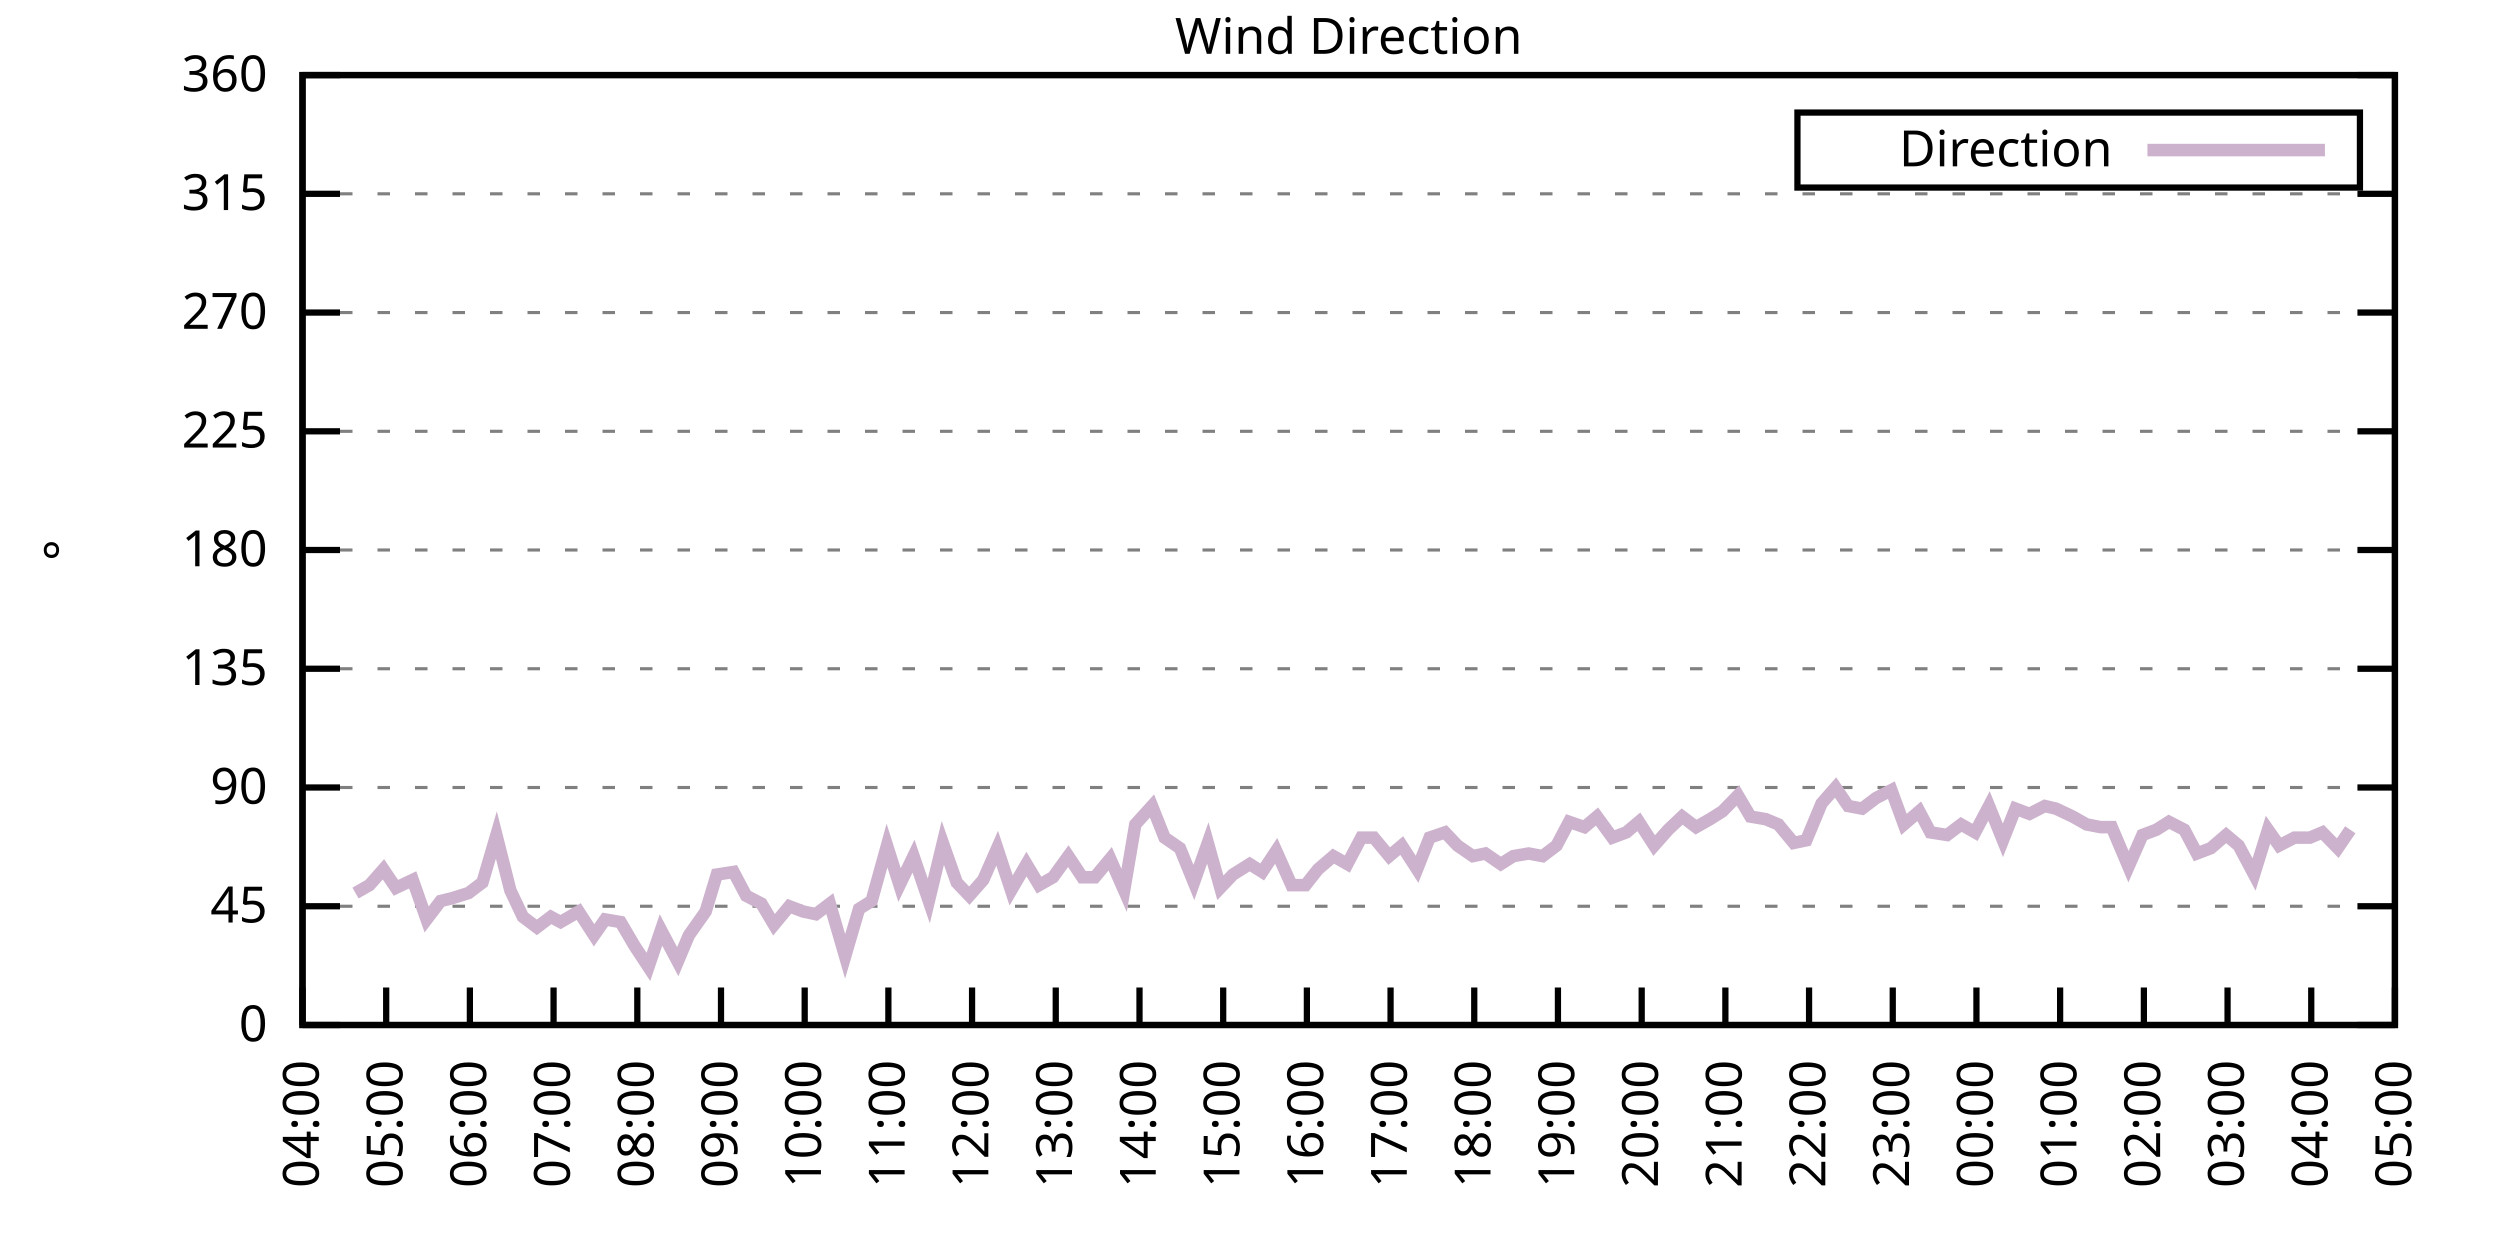
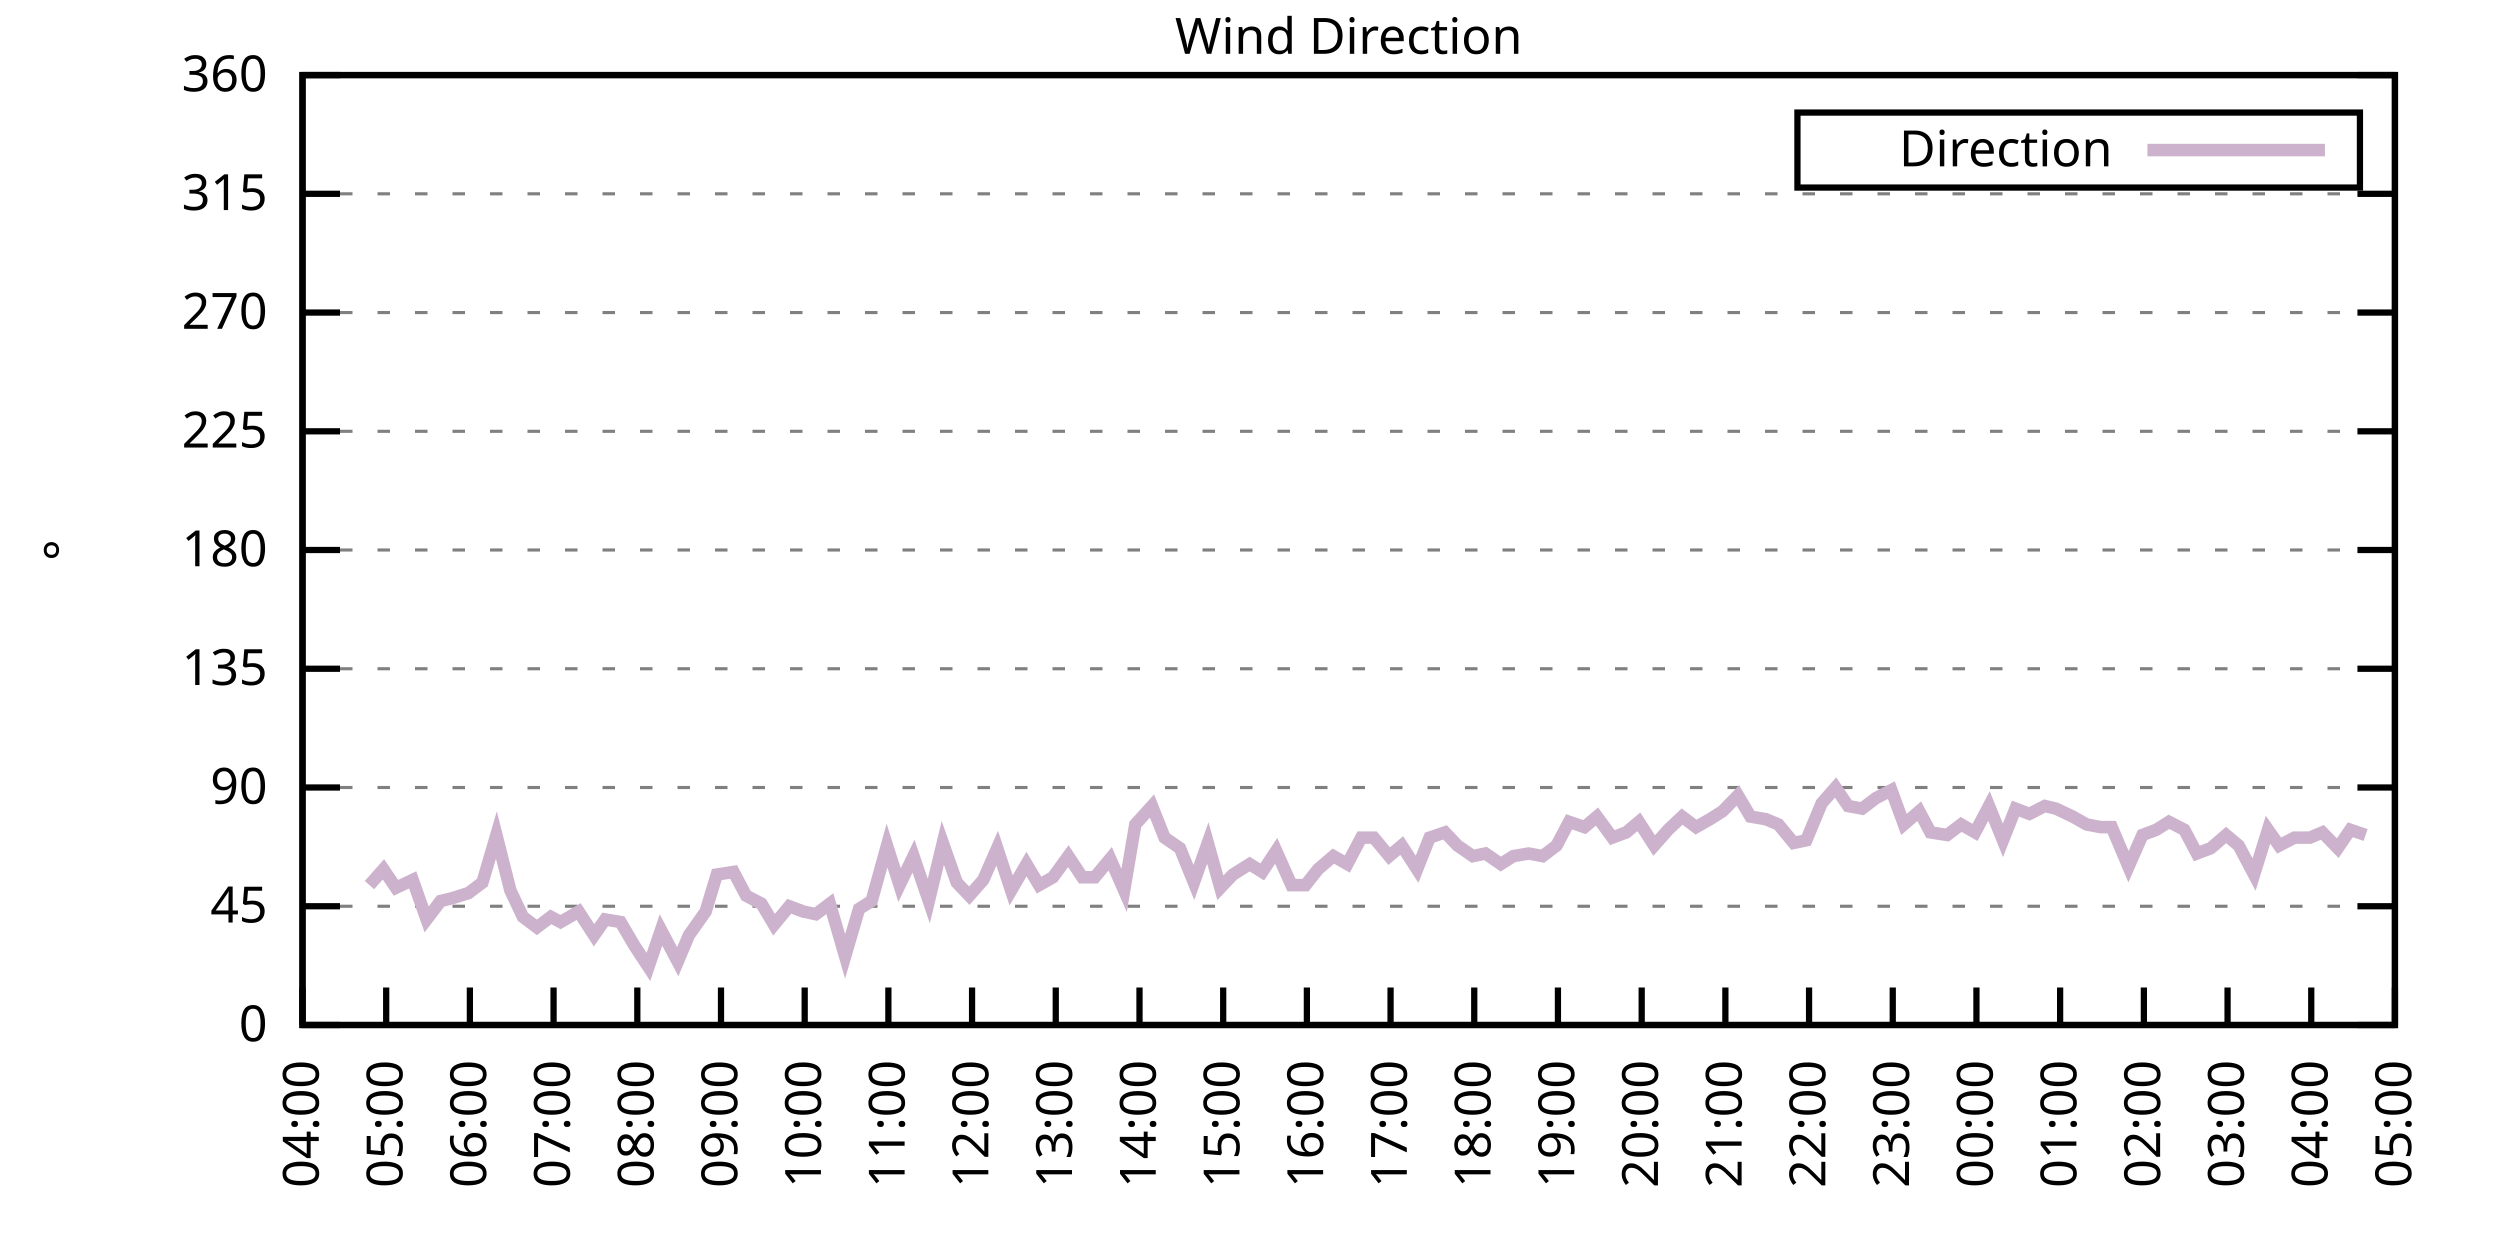
<svg xmlns="http://www.w3.org/2000/svg" xmlns:xlink="http://www.w3.org/1999/xlink" width="400" height="200" viewBox="0 0 400 200">
  <g id="gnuplot_canvas">
    <rect x="0" y="0" width="400" height="200" fill="none" />
    <defs>
      <circle id="gpDot" r="0.5" stroke-width="0.5" stroke="currentColor" />
      <path id="gpPt0" stroke-width="0.333" stroke="currentColor" d="M-1,0 h2 M0,-1 v2" />
      <path id="gpPt1" stroke-width="0.333" stroke="currentColor" d="M-1,-1 L1,1 M1,-1 L-1,1" />
      <path id="gpPt2" stroke-width="0.333" stroke="currentColor" d="M-1,0 L1,0 M0,-1 L0,1 M-1,-1 L1,1 M-1,1 L1,-1" />
      <rect id="gpPt3" stroke-width="0.333" stroke="currentColor" x="-1" y="-1" width="2" height="2" />
      <rect id="gpPt4" stroke-width="0.333" stroke="currentColor" fill="currentColor" x="-1" y="-1" width="2" height="2" />
      <circle id="gpPt5" stroke-width="0.333" stroke="currentColor" cx="0" cy="0" r="1" />
      <use xlink:href="#gpPt5" id="gpPt6" fill="currentColor" stroke="none" />
      <path id="gpPt7" stroke-width="0.333" stroke="currentColor" d="M0,-1.33 L-1.33,0.67 L1.33,0.67 z" />
      <use xlink:href="#gpPt7" id="gpPt8" fill="currentColor" stroke="none" />
      <use xlink:href="#gpPt7" id="gpPt9" stroke="currentColor" transform="rotate(180)" />
      <use xlink:href="#gpPt9" id="gpPt10" fill="currentColor" stroke="none" />
      <use xlink:href="#gpPt3" id="gpPt11" stroke="currentColor" transform="rotate(45)" />
      <use xlink:href="#gpPt11" id="gpPt12" fill="currentColor" stroke="none" />
      <path id="gpPt13" stroke-width="0.333" stroke="currentColor" d="M0,1.330 L1.265,0.411 L0.782,-1.067 L-0.782,-1.076 L-1.265,0.411 z" />
      <use xlink:href="#gpPt13" id="gpPt14" fill="currentColor" stroke="none" />
      <filter id="textbox" filterUnits="objectBoundingBox" x="0" y="0" height="1" width="1">
        <feFlood flood-color="white" flood-opacity="1" result="bgnd" />
        <feComposite in="SourceGraphic" in2="bgnd" operator="atop" />
      </filter>
      <filter id="greybox" filterUnits="objectBoundingBox" x="0" y="0" height="1" width="1">
        <feFlood flood-color="lightgrey" flood-opacity="1" result="grey" />
        <feComposite in="SourceGraphic" in2="grey" operator="atop" />
      </filter>
    </defs>
    <g fill="none" color="white" stroke="currentColor" stroke-width="1.00" stroke-linecap="butt" stroke-linejoin="miter">
</g>
    <g fill="none" color="black" stroke="currentColor" stroke-width="1.00" stroke-linecap="butt" stroke-linejoin="miter">
      <g stroke="none" shape-rendering="crispEdges">
        <polygon fill="rgb(255, 255, 255)" points="48.40,164.00 383.18,164.00 383.18,12.02 48.40,12.02 " />
      </g>
    </g>
    <g fill="none" color="black" stroke="currentColor" stroke-width="1.00" stroke-linecap="butt" stroke-linejoin="miter">
</g>
    <g fill="none" color="black" stroke="black" stroke-width="0.50" stroke-linecap="butt" stroke-linejoin="miter">
</g>
    <g fill="none" color="gray" stroke="currentColor" stroke-width="0.50" stroke-linecap="butt" stroke-linejoin="miter">
      <path stroke="gray" stroke-dasharray="2,4" class="gridline" d="M48.40,164.00 L383.19,164.00  " />
    </g>
    <g fill="none" color="gray" stroke="gray" stroke-width="1.00" stroke-linecap="butt" stroke-linejoin="miter">
</g>
    <g fill="none" color="black" stroke="currentColor" stroke-width="1.00" stroke-linecap="butt" stroke-linejoin="miter">
      <path stroke="black" d="M48.40,164.00 L54.40,164.00 M383.19,164.00 L377.19,164.00  " />
      <g transform="translate(42.80,166.60)" stroke="none" fill="black" font-family="Sans" font-size="8.00" text-anchor="end">
        <text>
          <tspan font-family="Sans"> 0</tspan>
        </text>
      </g>
    </g>
    <g fill="none" color="black" stroke="currentColor" stroke-width="1.00" stroke-linecap="butt" stroke-linejoin="miter">
</g>
    <g fill="none" color="black" stroke="black" stroke-width="0.50" stroke-linecap="butt" stroke-linejoin="miter">
</g>
    <g fill="none" color="gray" stroke="currentColor" stroke-width="0.50" stroke-linecap="butt" stroke-linejoin="miter">
      <path stroke="gray" stroke-dasharray="2,4" class="gridline" d="M48.40,145.00 L383.19,145.00  " />
    </g>
    <g fill="none" color="gray" stroke="gray" stroke-width="1.00" stroke-linecap="butt" stroke-linejoin="miter">
</g>
    <g fill="none" color="black" stroke="currentColor" stroke-width="1.00" stroke-linecap="butt" stroke-linejoin="miter">
      <path stroke="black" d="M48.40,145.00 L54.40,145.00 M383.19,145.00 L377.19,145.00  " />
      <g transform="translate(42.80,147.60)" stroke="none" fill="black" font-family="Sans" font-size="8.00" text-anchor="end">
        <text>
          <tspan font-family="Sans"> 45</tspan>
        </text>
      </g>
    </g>
    <g fill="none" color="black" stroke="currentColor" stroke-width="1.00" stroke-linecap="butt" stroke-linejoin="miter">
</g>
    <g fill="none" color="black" stroke="black" stroke-width="0.50" stroke-linecap="butt" stroke-linejoin="miter">
</g>
    <g fill="none" color="gray" stroke="currentColor" stroke-width="0.50" stroke-linecap="butt" stroke-linejoin="miter">
      <path stroke="gray" stroke-dasharray="2,4" class="gridline" d="M48.40,126.00 L383.19,126.00  " />
    </g>
    <g fill="none" color="gray" stroke="gray" stroke-width="1.00" stroke-linecap="butt" stroke-linejoin="miter">
</g>
    <g fill="none" color="black" stroke="currentColor" stroke-width="1.00" stroke-linecap="butt" stroke-linejoin="miter">
      <path stroke="black" d="M48.40,126.00 L54.40,126.00 M383.19,126.00 L377.19,126.00  " />
      <g transform="translate(42.80,128.60)" stroke="none" fill="black" font-family="Sans" font-size="8.00" text-anchor="end">
        <text>
          <tspan font-family="Sans"> 90</tspan>
        </text>
      </g>
    </g>
    <g fill="none" color="black" stroke="currentColor" stroke-width="1.00" stroke-linecap="butt" stroke-linejoin="miter">
</g>
    <g fill="none" color="black" stroke="black" stroke-width="0.50" stroke-linecap="butt" stroke-linejoin="miter">
</g>
    <g fill="none" color="gray" stroke="currentColor" stroke-width="0.50" stroke-linecap="butt" stroke-linejoin="miter">
      <path stroke="gray" stroke-dasharray="2,4" class="gridline" d="M48.40,107.00 L383.19,107.00  " />
    </g>
    <g fill="none" color="gray" stroke="gray" stroke-width="1.00" stroke-linecap="butt" stroke-linejoin="miter">
</g>
    <g fill="none" color="black" stroke="currentColor" stroke-width="1.00" stroke-linecap="butt" stroke-linejoin="miter">
      <path stroke="black" d="M48.40,107.00 L54.40,107.00 M383.19,107.00 L377.19,107.00  " />
      <g transform="translate(42.80,109.60)" stroke="none" fill="black" font-family="Sans" font-size="8.00" text-anchor="end">
        <text>
          <tspan font-family="Sans"> 135</tspan>
        </text>
      </g>
    </g>
    <g fill="none" color="black" stroke="currentColor" stroke-width="1.00" stroke-linecap="butt" stroke-linejoin="miter">
</g>
    <g fill="none" color="black" stroke="black" stroke-width="0.50" stroke-linecap="butt" stroke-linejoin="miter">
</g>
    <g fill="none" color="gray" stroke="currentColor" stroke-width="0.50" stroke-linecap="butt" stroke-linejoin="miter">
      <path stroke="gray" stroke-dasharray="2,4" class="gridline" d="M48.40,88.00 L383.19,88.00  " />
    </g>
    <g fill="none" color="gray" stroke="gray" stroke-width="1.00" stroke-linecap="butt" stroke-linejoin="miter">
</g>
    <g fill="none" color="black" stroke="currentColor" stroke-width="1.00" stroke-linecap="butt" stroke-linejoin="miter">
      <path stroke="black" d="M48.40,88.00 L54.40,88.00 M383.19,88.00 L377.19,88.00  " />
      <g transform="translate(42.80,90.60)" stroke="none" fill="black" font-family="Sans" font-size="8.00" text-anchor="end">
        <text>
          <tspan font-family="Sans"> 180</tspan>
        </text>
      </g>
    </g>
    <g fill="none" color="black" stroke="currentColor" stroke-width="1.00" stroke-linecap="butt" stroke-linejoin="miter">
</g>
    <g fill="none" color="black" stroke="black" stroke-width="0.50" stroke-linecap="butt" stroke-linejoin="miter">
</g>
    <g fill="none" color="gray" stroke="currentColor" stroke-width="0.50" stroke-linecap="butt" stroke-linejoin="miter">
      <path stroke="gray" stroke-dasharray="2,4" class="gridline" d="M48.40,69.01 L383.19,69.01  " />
    </g>
    <g fill="none" color="gray" stroke="gray" stroke-width="1.00" stroke-linecap="butt" stroke-linejoin="miter">
</g>
    <g fill="none" color="black" stroke="currentColor" stroke-width="1.00" stroke-linecap="butt" stroke-linejoin="miter">
      <path stroke="black" d="M48.40,69.01 L54.40,69.01 M383.19,69.01 L377.19,69.01  " />
      <g transform="translate(42.80,71.61)" stroke="none" fill="black" font-family="Sans" font-size="8.00" text-anchor="end">
        <text>
          <tspan font-family="Sans"> 225</tspan>
        </text>
      </g>
    </g>
    <g fill="none" color="black" stroke="currentColor" stroke-width="1.00" stroke-linecap="butt" stroke-linejoin="miter">
</g>
    <g fill="none" color="black" stroke="black" stroke-width="0.50" stroke-linecap="butt" stroke-linejoin="miter">
</g>
    <g fill="none" color="gray" stroke="currentColor" stroke-width="0.50" stroke-linecap="butt" stroke-linejoin="miter">
      <path stroke="gray" stroke-dasharray="2,4" class="gridline" d="M48.40,50.01 L383.19,50.01  " />
    </g>
    <g fill="none" color="gray" stroke="gray" stroke-width="1.00" stroke-linecap="butt" stroke-linejoin="miter">
</g>
    <g fill="none" color="black" stroke="currentColor" stroke-width="1.00" stroke-linecap="butt" stroke-linejoin="miter">
      <path stroke="black" d="M48.40,50.01 L54.40,50.01 M383.19,50.01 L377.19,50.01  " />
      <g transform="translate(42.80,52.61)" stroke="none" fill="black" font-family="Sans" font-size="8.00" text-anchor="end">
        <text>
          <tspan font-family="Sans"> 270</tspan>
        </text>
      </g>
    </g>
    <g fill="none" color="black" stroke="currentColor" stroke-width="1.00" stroke-linecap="butt" stroke-linejoin="miter">
</g>
    <g fill="none" color="black" stroke="black" stroke-width="0.50" stroke-linecap="butt" stroke-linejoin="miter">
</g>
    <g fill="none" color="gray" stroke="currentColor" stroke-width="0.50" stroke-linecap="butt" stroke-linejoin="miter">
      <path stroke="gray" stroke-dasharray="2,4" class="gridline" d="M48.40,31.01 L383.19,31.01  " />
    </g>
    <g fill="none" color="gray" stroke="gray" stroke-width="1.00" stroke-linecap="butt" stroke-linejoin="miter">
</g>
    <g fill="none" color="black" stroke="currentColor" stroke-width="1.00" stroke-linecap="butt" stroke-linejoin="miter">
      <path stroke="black" d="M48.40,31.01 L54.40,31.01 M383.19,31.01 L377.19,31.01  " />
      <g transform="translate(42.80,33.61)" stroke="none" fill="black" font-family="Sans" font-size="8.00" text-anchor="end">
        <text>
          <tspan font-family="Sans"> 315</tspan>
        </text>
      </g>
    </g>
    <g fill="none" color="black" stroke="currentColor" stroke-width="1.00" stroke-linecap="butt" stroke-linejoin="miter">
</g>
    <g fill="none" color="black" stroke="black" stroke-width="0.50" stroke-linecap="butt" stroke-linejoin="miter">
</g>
    <g fill="none" color="gray" stroke="currentColor" stroke-width="0.50" stroke-linecap="butt" stroke-linejoin="miter">
      <path stroke="gray" stroke-dasharray="2,4" class="gridline" d="M48.40,12.01 L383.19,12.01  " />
    </g>
    <g fill="none" color="gray" stroke="gray" stroke-width="1.00" stroke-linecap="butt" stroke-linejoin="miter">
</g>
    <g fill="none" color="black" stroke="currentColor" stroke-width="1.00" stroke-linecap="butt" stroke-linejoin="miter">
      <path stroke="black" d="M48.40,12.01 L54.40,12.01 M383.19,12.01 L377.19,12.01  " />
      <g transform="translate(42.80,14.61)" stroke="none" fill="black" font-family="Sans" font-size="8.00" text-anchor="end">
        <text>
          <tspan font-family="Sans"> 360</tspan>
        </text>
      </g>
    </g>
    <g fill="none" color="black" stroke="currentColor" stroke-width="1.00" stroke-linecap="butt" stroke-linejoin="miter">
      <path stroke="black" d="M48.40,164.00 L48.40,158.00  " />
      <g transform="translate(51.00,169.60) rotate(270.00)" stroke="none" fill="black" font-family="Sans" font-size="8.00" text-anchor="end">
        <text>
          <tspan font-family="Sans">04:00</tspan>
        </text>
      </g>
    </g>
    <g fill="none" color="black" stroke="currentColor" stroke-width="1.00" stroke-linecap="butt" stroke-linejoin="miter">
      <path stroke="black" d="M61.79,164.00 L61.79,158.00  " />
      <g transform="translate(64.39,169.60) rotate(270.00)" stroke="none" fill="black" font-family="Sans" font-size="8.00" text-anchor="end">
        <text>
          <tspan font-family="Sans">05:00</tspan>
        </text>
      </g>
    </g>
    <g fill="none" color="black" stroke="currentColor" stroke-width="1.00" stroke-linecap="butt" stroke-linejoin="miter">
      <path stroke="black" d="M75.18,164.00 L75.18,158.00  " />
      <g transform="translate(77.78,169.60) rotate(270.00)" stroke="none" fill="black" font-family="Sans" font-size="8.00" text-anchor="end">
        <text>
          <tspan font-family="Sans">06:00</tspan>
        </text>
      </g>
    </g>
    <g fill="none" color="black" stroke="currentColor" stroke-width="1.00" stroke-linecap="butt" stroke-linejoin="miter">
      <path stroke="black" d="M88.57,164.00 L88.57,158.00  " />
      <g transform="translate(91.17,169.60) rotate(270.00)" stroke="none" fill="black" font-family="Sans" font-size="8.00" text-anchor="end">
        <text>
          <tspan font-family="Sans">07:00</tspan>
        </text>
      </g>
    </g>
    <g fill="none" color="black" stroke="currentColor" stroke-width="1.00" stroke-linecap="butt" stroke-linejoin="miter">
      <path stroke="black" d="M101.97,164.00 L101.97,158.00  " />
      <g transform="translate(104.57,169.60) rotate(270.00)" stroke="none" fill="black" font-family="Sans" font-size="8.00" text-anchor="end">
        <text>
          <tspan font-family="Sans">08:00</tspan>
        </text>
      </g>
    </g>
    <g fill="none" color="black" stroke="currentColor" stroke-width="1.00" stroke-linecap="butt" stroke-linejoin="miter">
      <path stroke="black" d="M115.36,164.00 L115.36,158.00  " />
      <g transform="translate(117.96,169.60) rotate(270.00)" stroke="none" fill="black" font-family="Sans" font-size="8.00" text-anchor="end">
        <text>
          <tspan font-family="Sans">09:00</tspan>
        </text>
      </g>
    </g>
    <g fill="none" color="black" stroke="currentColor" stroke-width="1.00" stroke-linecap="butt" stroke-linejoin="miter">
      <path stroke="black" d="M128.75,164.00 L128.75,158.00  " />
      <g transform="translate(131.35,169.60) rotate(270.00)" stroke="none" fill="black" font-family="Sans" font-size="8.00" text-anchor="end">
        <text>
          <tspan font-family="Sans">10:00</tspan>
        </text>
      </g>
    </g>
    <g fill="none" color="black" stroke="currentColor" stroke-width="1.00" stroke-linecap="butt" stroke-linejoin="miter">
      <path stroke="black" d="M142.14,164.00 L142.14,158.00  " />
      <g transform="translate(144.74,169.60) rotate(270.00)" stroke="none" fill="black" font-family="Sans" font-size="8.00" text-anchor="end">
        <text>
          <tspan font-family="Sans">11:00</tspan>
        </text>
      </g>
    </g>
    <g fill="none" color="black" stroke="currentColor" stroke-width="1.00" stroke-linecap="butt" stroke-linejoin="miter">
      <path stroke="black" d="M155.53,164.00 L155.53,158.00  " />
      <g transform="translate(158.13,169.60) rotate(270.00)" stroke="none" fill="black" font-family="Sans" font-size="8.00" text-anchor="end">
        <text>
          <tspan font-family="Sans">12:00</tspan>
        </text>
      </g>
    </g>
    <g fill="none" color="black" stroke="currentColor" stroke-width="1.00" stroke-linecap="butt" stroke-linejoin="miter">
      <path stroke="black" d="M168.92,164.00 L168.92,158.00  " />
      <g transform="translate(171.52,169.60) rotate(270.00)" stroke="none" fill="black" font-family="Sans" font-size="8.00" text-anchor="end">
        <text>
          <tspan font-family="Sans">13:00</tspan>
        </text>
      </g>
    </g>
    <g fill="none" color="black" stroke="currentColor" stroke-width="1.00" stroke-linecap="butt" stroke-linejoin="miter">
      <path stroke="black" d="M182.32,164.00 L182.32,158.00  " />
      <g transform="translate(184.92,169.60) rotate(270.00)" stroke="none" fill="black" font-family="Sans" font-size="8.00" text-anchor="end">
        <text>
          <tspan font-family="Sans">14:00</tspan>
        </text>
      </g>
    </g>
    <g fill="none" color="black" stroke="currentColor" stroke-width="1.00" stroke-linecap="butt" stroke-linejoin="miter">
      <path stroke="black" d="M195.71,164.00 L195.71,158.00  " />
      <g transform="translate(198.31,169.60) rotate(270.00)" stroke="none" fill="black" font-family="Sans" font-size="8.00" text-anchor="end">
        <text>
          <tspan font-family="Sans">15:00</tspan>
        </text>
      </g>
    </g>
    <g fill="none" color="black" stroke="currentColor" stroke-width="1.00" stroke-linecap="butt" stroke-linejoin="miter">
      <path stroke="black" d="M209.10,164.00 L209.10,158.00  " />
      <g transform="translate(211.70,169.60) rotate(270.00)" stroke="none" fill="black" font-family="Sans" font-size="8.00" text-anchor="end">
        <text>
          <tspan font-family="Sans">16:00</tspan>
        </text>
      </g>
    </g>
    <g fill="none" color="black" stroke="currentColor" stroke-width="1.00" stroke-linecap="butt" stroke-linejoin="miter">
      <path stroke="black" d="M222.49,164.00 L222.49,158.00  " />
      <g transform="translate(225.09,169.60) rotate(270.00)" stroke="none" fill="black" font-family="Sans" font-size="8.00" text-anchor="end">
        <text>
          <tspan font-family="Sans">17:00</tspan>
        </text>
      </g>
    </g>
    <g fill="none" color="black" stroke="currentColor" stroke-width="1.00" stroke-linecap="butt" stroke-linejoin="miter">
      <path stroke="black" d="M235.88,164.00 L235.88,158.00  " />
      <g transform="translate(238.48,169.60) rotate(270.00)" stroke="none" fill="black" font-family="Sans" font-size="8.00" text-anchor="end">
        <text>
          <tspan font-family="Sans">18:00</tspan>
        </text>
      </g>
    </g>
    <g fill="none" color="black" stroke="currentColor" stroke-width="1.00" stroke-linecap="butt" stroke-linejoin="miter">
      <path stroke="black" d="M249.27,164.00 L249.27,158.00  " />
      <g transform="translate(251.87,169.60) rotate(270.00)" stroke="none" fill="black" font-family="Sans" font-size="8.00" text-anchor="end">
        <text>
          <tspan font-family="Sans">19:00</tspan>
        </text>
      </g>
    </g>
    <g fill="none" color="black" stroke="currentColor" stroke-width="1.00" stroke-linecap="butt" stroke-linejoin="miter">
      <path stroke="black" d="M262.67,164.00 L262.67,158.00  " />
      <g transform="translate(265.27,169.60) rotate(270.00)" stroke="none" fill="black" font-family="Sans" font-size="8.00" text-anchor="end">
        <text>
          <tspan font-family="Sans">20:00</tspan>
        </text>
      </g>
    </g>
    <g fill="none" color="black" stroke="currentColor" stroke-width="1.00" stroke-linecap="butt" stroke-linejoin="miter">
      <path stroke="black" d="M276.06,164.00 L276.06,158.00  " />
      <g transform="translate(278.66,169.60) rotate(270.00)" stroke="none" fill="black" font-family="Sans" font-size="8.00" text-anchor="end">
        <text>
          <tspan font-family="Sans">21:00</tspan>
        </text>
      </g>
    </g>
    <g fill="none" color="black" stroke="currentColor" stroke-width="1.00" stroke-linecap="butt" stroke-linejoin="miter">
      <path stroke="black" d="M289.45,164.00 L289.45,158.00  " />
      <g transform="translate(292.05,169.60) rotate(270.00)" stroke="none" fill="black" font-family="Sans" font-size="8.00" text-anchor="end">
        <text>
          <tspan font-family="Sans">22:00</tspan>
        </text>
      </g>
    </g>
    <g fill="none" color="black" stroke="currentColor" stroke-width="1.00" stroke-linecap="butt" stroke-linejoin="miter">
      <path stroke="black" d="M302.84,164.00 L302.84,158.00  " />
      <g transform="translate(305.44,169.60) rotate(270.00)" stroke="none" fill="black" font-family="Sans" font-size="8.00" text-anchor="end">
        <text>
          <tspan font-family="Sans">23:00</tspan>
        </text>
      </g>
    </g>
    <g fill="none" color="black" stroke="currentColor" stroke-width="1.00" stroke-linecap="butt" stroke-linejoin="miter">
      <path stroke="black" d="M316.23,164.00 L316.23,158.00  " />
      <g transform="translate(318.83,169.60) rotate(270.00)" stroke="none" fill="black" font-family="Sans" font-size="8.00" text-anchor="end">
        <text>
          <tspan font-family="Sans">00:00</tspan>
        </text>
      </g>
    </g>
    <g fill="none" color="black" stroke="currentColor" stroke-width="1.00" stroke-linecap="butt" stroke-linejoin="miter">
      <path stroke="black" d="M329.62,164.00 L329.62,158.00  " />
      <g transform="translate(332.22,169.60) rotate(270.00)" stroke="none" fill="black" font-family="Sans" font-size="8.00" text-anchor="end">
        <text>
          <tspan font-family="Sans">01:00</tspan>
        </text>
      </g>
    </g>
    <g fill="none" color="black" stroke="currentColor" stroke-width="1.00" stroke-linecap="butt" stroke-linejoin="miter">
      <path stroke="black" d="M343.02,164.00 L343.02,158.00  " />
      <g transform="translate(345.62,169.60) rotate(270.00)" stroke="none" fill="black" font-family="Sans" font-size="8.00" text-anchor="end">
        <text>
          <tspan font-family="Sans">02:00</tspan>
        </text>
      </g>
    </g>
    <g fill="none" color="black" stroke="currentColor" stroke-width="1.00" stroke-linecap="butt" stroke-linejoin="miter">
      <path stroke="black" d="M356.41,164.00 L356.41,158.00  " />
      <g transform="translate(359.01,169.60) rotate(270.00)" stroke="none" fill="black" font-family="Sans" font-size="8.00" text-anchor="end">
        <text>
          <tspan font-family="Sans">03:00</tspan>
        </text>
      </g>
    </g>
    <g fill="none" color="black" stroke="currentColor" stroke-width="1.00" stroke-linecap="butt" stroke-linejoin="miter">
      <path stroke="black" d="M369.80,164.00 L369.80,158.00  " />
      <g transform="translate(372.40,169.60) rotate(270.00)" stroke="none" fill="black" font-family="Sans" font-size="8.00" text-anchor="end">
        <text>
          <tspan font-family="Sans">04:00</tspan>
        </text>
      </g>
    </g>
    <g fill="none" color="black" stroke="currentColor" stroke-width="1.00" stroke-linecap="butt" stroke-linejoin="miter">
      <path stroke="black" d="M383.19,164.00 L383.19,158.00  " />
      <g transform="translate(385.79,169.60) rotate(270.00)" stroke="none" fill="black" font-family="Sans" font-size="8.00" text-anchor="end">
        <text>
          <tspan font-family="Sans">05:00</tspan>
        </text>
      </g>
    </g>
    <g fill="none" color="black" stroke="currentColor" stroke-width="1.00" stroke-linecap="butt" stroke-linejoin="miter">
</g>
    <g fill="none" color="black" stroke="currentColor" stroke-width="1.00" stroke-linecap="butt" stroke-linejoin="miter">
      <path stroke="black" d="M48.40,12.01 L48.40,164.00 L383.19,164.00 L383.19,12.01 L48.40,12.01 Z  " />
    </g>
    <g fill="none" color="black" stroke="currentColor" stroke-width="1.00" stroke-linecap="butt" stroke-linejoin="miter">
</g>
    <g fill="none" color="black" stroke="currentColor" stroke-width="1.00" stroke-linecap="butt" stroke-linejoin="miter">
      <path stroke="black" d="M287.59,30.01 L287.59,18.01 L377.59,18.01 L377.59,30.01 L287.59,30.01 Z  " />
    </g>
    <g id="Wind_direction_plot_1">
      <g fill="none" color="white" stroke="black" stroke-width="2.00" stroke-linecap="butt" stroke-linejoin="miter">
</g>
      <g fill="none" color="black" stroke="currentColor" stroke-width="2.00" stroke-linecap="butt" stroke-linejoin="miter">
        <g transform="translate(337.99,26.61)" stroke="none" fill="black" font-family="Sans" font-size="8.00" text-anchor="end">
          <text>
            <tspan font-family="Sans">Direction</tspan>
          </text>
        </g>
      </g>
      <g fill="none" color="black" stroke="currentColor" stroke-width="2.00" stroke-linecap="butt" stroke-linejoin="miter">
-         <path stroke="rgb(204, 178, 204)" d="M343.59,24.01 L371.99,24.01 M56.88,142.89 L59.11,141.62 L61.35,139.09 L63.35,142.05 L66.03,140.78 L68.26,147.11   L70.50,144.16 L72.28,143.73 L74.96,142.89 L77.19,141.20 L79.42,133.60 L81.66,142.47 L83.66,146.69 L85.90,148.38   L88.13,146.69 L89.69,147.53 L92.59,145.85 L95.05,149.65 L96.83,147.11 L99.29,147.53 L101.52,151.33 L103.75,154.71   L105.76,148.80 L108.44,153.87 L110.22,149.65 L112.90,145.85 L114.69,139.93 L117.37,139.51 L119.38,143.31 L121.83,144.58   L123.84,147.96 L126.29,145.00 L128.53,145.85 L130.54,146.27 L132.77,144.58 L135.22,153.02 L137.45,145.42 L139.46,144.16   L141.92,135.29 L143.93,141.62 L146.16,136.98 L148.61,144.16 L150.85,134.87 L153.08,141.20 L155.09,143.31 L157.32,140.78   L159.55,135.71 L161.78,142.47 L164.24,138.25 L166.25,141.62 L168.48,140.36 L170.93,136.98 L173.17,140.36 L175.17,140.36   L177.63,137.40 L179.86,142.47 L181.65,131.91 L184.32,128.96 L186.33,134.02 L188.79,135.71 L191.02,141.20 L193.25,134.87   L195.26,142.05 L197.27,139.93 L199.95,138.25 L201.96,139.51 L204.19,136.14 L206.64,141.62 L208.88,141.62 L210.88,139.09   L213.34,136.98 L215.57,138.25 L217.80,134.02 L219.81,134.02 L222.27,136.98 L224.28,135.29 L226.73,139.09 L228.74,134.02   L231.20,133.18 L233.20,135.29 L235.66,136.98 L237.67,136.56 L240.12,138.25 L242.13,136.98 L244.59,136.56 L246.82,136.98   L249.05,135.29 L251.06,131.49 L253.51,132.34 L255.52,130.65 L257.98,134.02 L260.21,133.18 L262.22,131.49 L264.67,135.29   L266.91,132.76 L269.14,130.65 L271.37,132.34 L273.60,131.07 L275.61,129.80 L278.07,127.27 L280.07,130.65 L282.53,131.07   L284.54,131.91 L286.99,134.87 L289.00,134.45 L291.46,128.54 L293.69,126.00 L295.70,128.96 L297.93,129.38 L300.16,127.69   L302.62,126.42 L304.63,131.91 L307.08,129.80 L308.87,133.18 L311.54,133.60 L313.78,131.91 L316.01,133.18 L318.24,128.96   L320.47,134.45 L322.48,129.38 L324.71,130.22 L327.17,128.96 L328.95,129.38 L331.63,130.65 L333.86,131.91 L336.10,132.34   L337.88,132.34 L340.56,138.67 L342.79,133.60 L345.02,132.76 L347.03,131.49 L349.49,132.76 L351.50,136.56 L353.73,135.71   L356.18,133.60 L358.19,135.29 L360.65,139.93 L362.88,132.76 L364.66,135.29 L367.12,134.02 L369.58,134.02 L371.58,133.18   L374.04,135.71 L376.05,132.76  " />
+         <path stroke="rgb(204, 178, 204)" d="M343.59,24.01 L371.99,24.01 M59.11,141.62 L61.35,139.09 L63.35,142.05 L66.03,140.78 L68.26,147.11 L70.50,144.16   L72.28,143.73 L74.96,142.89 L77.19,141.20 L79.42,133.60 L81.66,142.47 L83.66,146.69 L85.90,148.38 L88.13,146.69   L89.69,147.53 L92.59,145.85 L95.05,149.65 L96.83,147.11 L99.29,147.53 L101.52,151.33 L103.75,154.71 L105.76,148.80   L108.44,153.87 L110.22,149.65 L112.90,145.85 L114.69,139.93 L117.37,139.51 L119.38,143.31 L121.83,144.58 L123.84,147.96   L126.29,145.00 L128.53,145.85 L130.54,146.27 L132.77,144.58 L135.22,153.02 L137.45,145.42 L139.46,144.16 L141.92,135.29   L143.93,141.62 L146.16,136.98 L148.61,144.16 L150.85,134.87 L153.08,141.20 L155.09,143.31 L157.32,140.78 L159.55,135.71   L161.78,142.47 L164.24,138.25 L166.25,141.62 L168.48,140.36 L170.93,136.98 L173.17,140.36 L175.17,140.36 L177.63,137.40   L179.86,142.47 L181.65,131.91 L184.32,128.96 L186.33,134.02 L188.79,135.71 L191.02,141.20 L193.25,134.87 L195.26,142.05   L197.27,139.93 L199.95,138.25 L201.96,139.51 L204.19,136.14 L206.64,141.62 L208.88,141.62 L210.88,139.09 L213.34,136.98   L215.57,138.25 L217.80,134.02 L219.81,134.02 L222.27,136.98 L224.28,135.29 L226.73,139.09 L228.74,134.02 L231.20,133.18   L233.20,135.29 L235.66,136.98 L237.67,136.56 L240.12,138.25 L242.13,136.98 L244.59,136.56 L246.82,136.98 L249.05,135.29   L251.06,131.49 L253.51,132.34 L255.52,130.65 L257.98,134.02 L260.21,133.18 L262.22,131.49 L264.67,135.29 L266.91,132.76   L269.14,130.65 L271.37,132.34 L273.60,131.07 L275.61,129.80 L278.07,127.27 L280.07,130.65 L282.53,131.07 L284.54,131.91   L286.99,134.87 L289.00,134.45 L291.46,128.54 L293.69,126.00 L295.70,128.96 L297.93,129.38 L300.16,127.69 L302.62,126.42   L304.63,131.91 L307.08,129.80 L308.87,133.18 L311.54,133.60 L313.78,131.91 L316.01,133.18 L318.24,128.96 L320.47,134.45   L322.48,129.38 L324.71,130.22 L327.17,128.96 L328.95,129.38 L331.63,130.65 L333.86,131.91 L336.10,132.34 L337.88,132.34   L340.56,138.67 L342.79,133.60 L345.02,132.76 L347.03,131.49 L349.49,132.76 L351.50,136.56 L353.73,135.71 L356.18,133.60   L358.19,135.29 L360.65,139.93 L362.88,132.76 L364.66,135.29 L367.12,134.02 L369.58,134.02 L371.58,133.18 L374.04,135.71   L376.05,132.76 L378.50,133.60  " />
      </g>
    </g>
    <g fill="none" color="black" stroke="currentColor" stroke-width="2.00" stroke-linecap="butt" stroke-linejoin="miter">
</g>
    <g fill="none" color="black" stroke="black" stroke-width="1.00" stroke-linecap="butt" stroke-linejoin="miter">
</g>
    <g fill="none" color="black" stroke="currentColor" stroke-width="1.00" stroke-linecap="butt" stroke-linejoin="miter">
      <path stroke="black" d="M48.40,12.01 L48.40,164.00 L383.19,164.00 L383.19,12.01 L48.40,12.01 Z  " />
      <g transform="translate(12.80,88.01) rotate(270.00)" stroke="none" fill="black" font-family="Sans" font-size="8.00" text-anchor="middle">
        <text>
          <tspan font-family="Sans">°</tspan>
        </text>
      </g>
    </g>
    <g fill="none" color="black" stroke="currentColor" stroke-width="1.00" stroke-linecap="butt" stroke-linejoin="miter">
</g>
    <g fill="none" color="black" stroke="currentColor" stroke-width="1.00" stroke-linecap="butt" stroke-linejoin="miter">
      <g transform="translate(215.79,8.61)" stroke="none" fill="black" font-family="Sans" font-size="8.00" text-anchor="middle">
        <text>
          <tspan font-family="Sans">Wind Direction</tspan>
        </text>
      </g>
    </g>
    <g fill="none" color="black" stroke="currentColor" stroke-width="1.00" stroke-linecap="butt" stroke-linejoin="miter">
</g>
  </g>
</svg>
